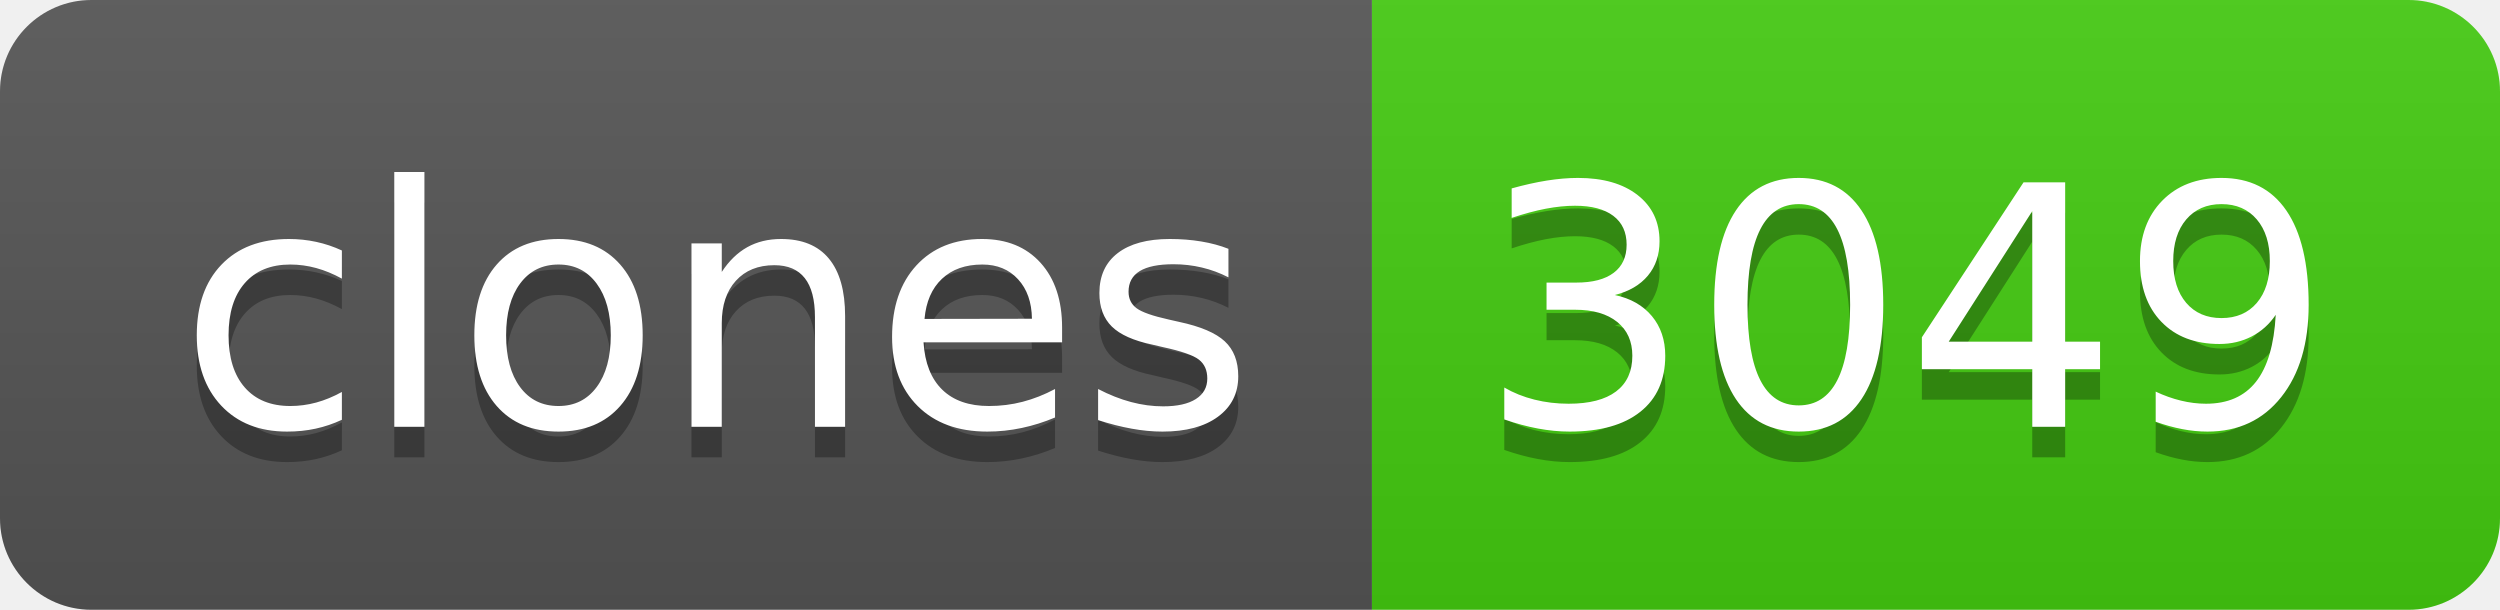
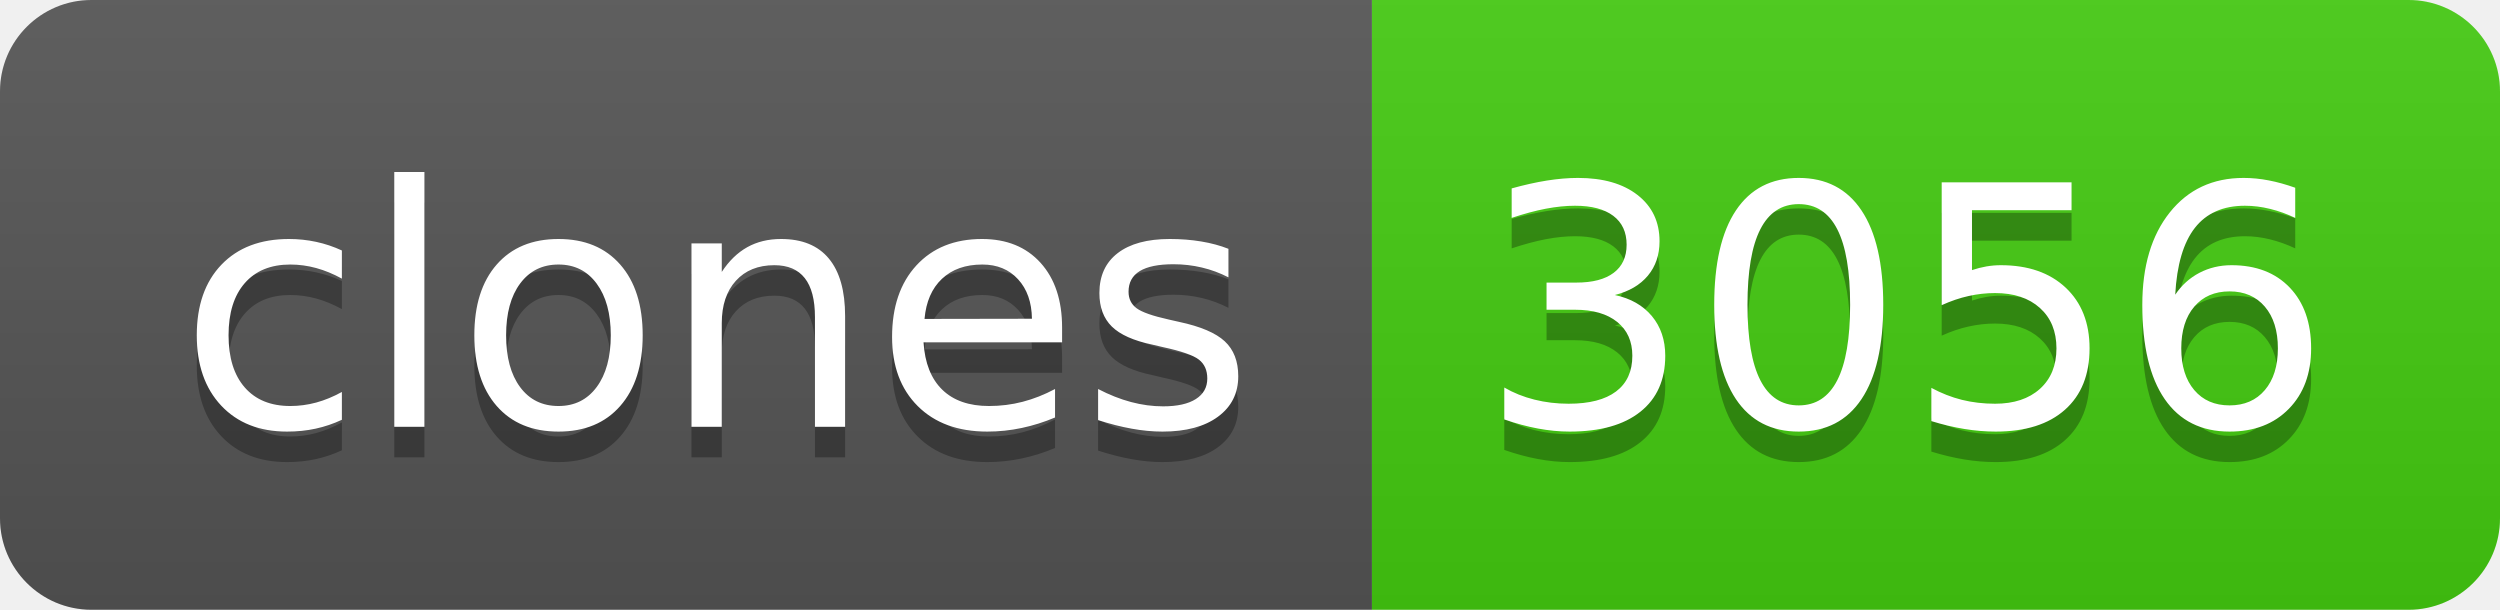
- <svg xmlns="http://www.w3.org/2000/svg" width="82" height="20" role="img" aria-label="clones: 3049">
+ <svg xmlns="http://www.w3.org/2000/svg" width="82" height="20" role="img" aria-label="clones: 3056">
  <linearGradient id="s" x2="0" y2="100%">
    <stop offset="0" stop-color="#bbb" stop-opacity=".1" />
    <stop offset="1" stop-opacity=".1" />
  </linearGradient>
  <clipPath id="r">
    <rect width="82" height="20" rx="3" fill="#fff" />
  </clipPath>
  <g clip-path="url(#r)">
    <rect width="45" height="20" fill="#555" />
    <rect x="45" width="37" height="20" fill="#4c1" />
    <rect width="82" height="20" fill="url(#s)" />
  </g>
  <g fill="#fff" text-anchor="middle" font-family="Verdana,Geneva,DejaVu Sans,sans-serif" text-rendering="geometricPrecision" font-size="110">
    <text aria-hidden="true" x="235" y="150" fill="#010101" fill-opacity=".3" transform="scale(.1)" textLength="350">clones</text>
    <text x="235" y="140" transform="scale(.1)" fill="#fff" textLength="350">clones</text>
-     <text aria-hidden="true" x="625" y="150" fill="#010101" fill-opacity=".3" transform="scale(.1)" textLength="270">3049</text>
-     <text x="625" y="140" transform="scale(.1)" fill="#fff" textLength="270">3049</text>
+     <text aria-hidden="true" x="625" y="150" fill="#010101" fill-opacity=".3" transform="scale(.1)" textLength="270">3056</text>
+     <text x="625" y="140" transform="scale(.1)" fill="#fff" textLength="270">3056</text>
  </g>
</svg>
